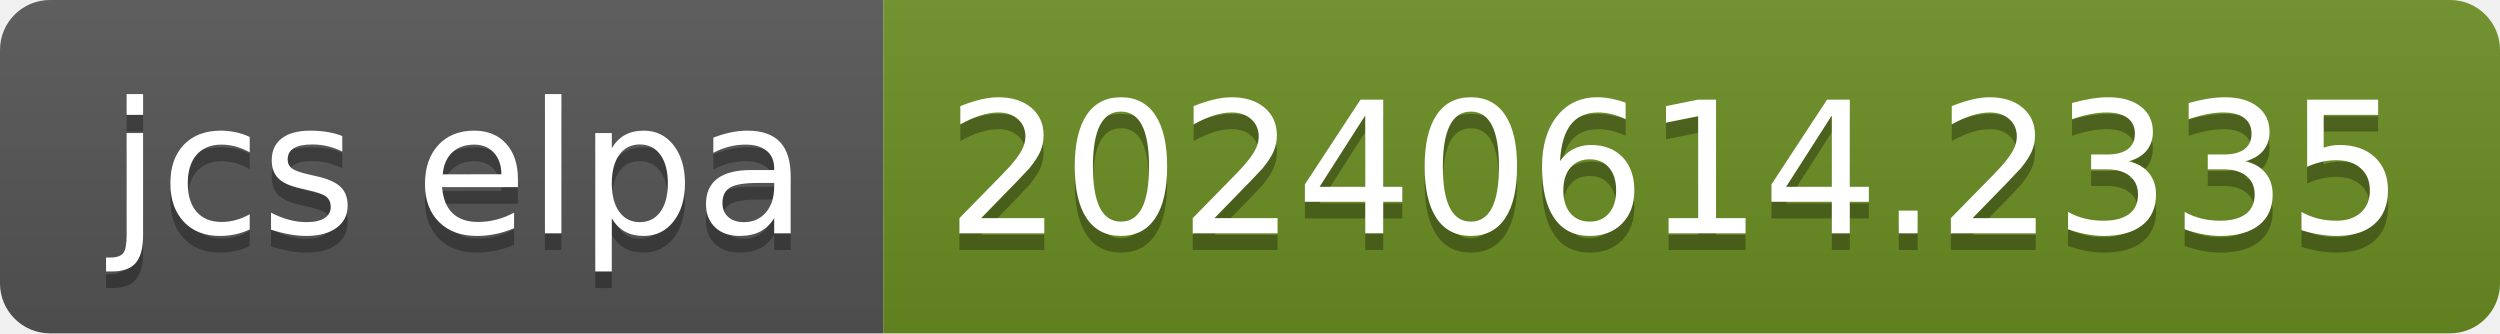
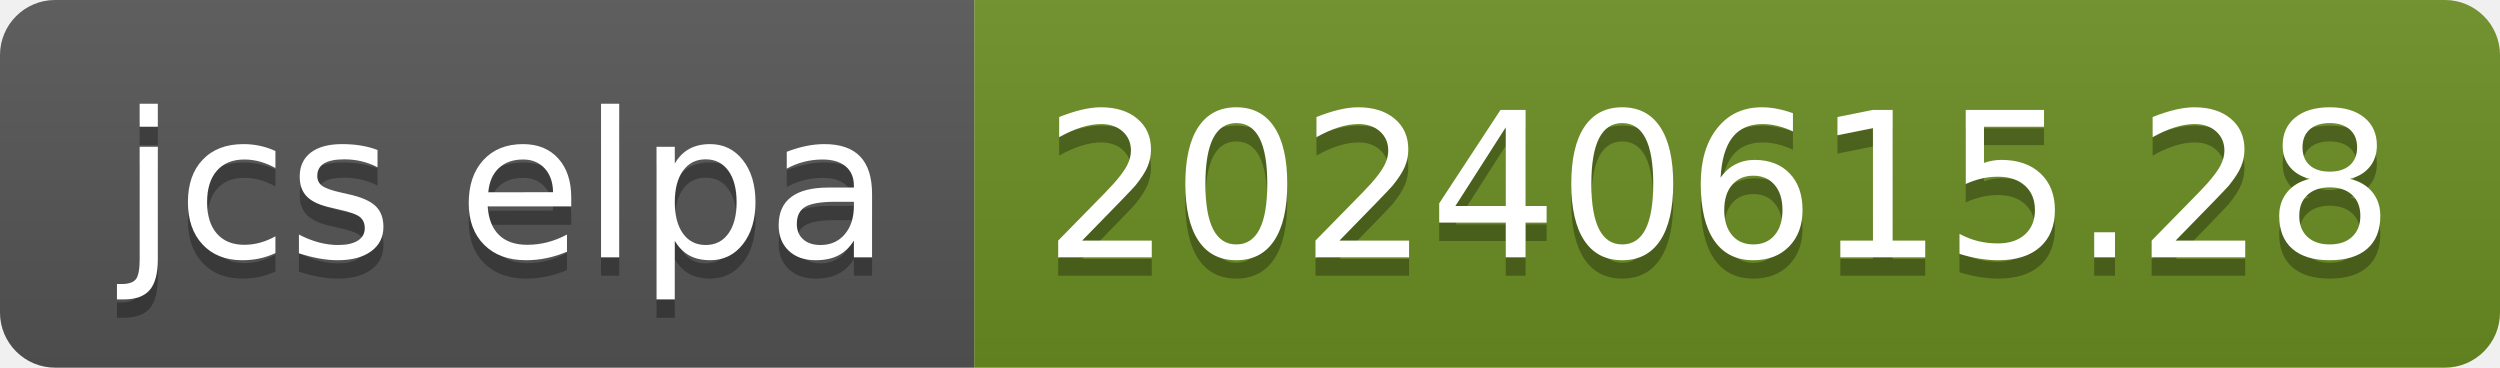
- <svg xmlns="http://www.w3.org/2000/svg" width="150" height="20" role="img" aria-label="jcs elpa: 20240614.2335">
+ <svg xmlns="http://www.w3.org/2000/svg" width="136" height="20" role="img" aria-label="jcs elpa: 20240615.28">
  <linearGradient id="s" x2="0" y2="100%">
    <stop offset="0" stop-color="#bbb" stop-opacity=".1" />
    <stop offset="1" stop-opacity=".1" />
  </linearGradient>
  <clipPath id="r">
-     <rect width="150" height="20" rx="3" fill="#fff" />
+     <rect width="136" height="20" rx="3" fill="#fff" />
  </clipPath>
  <g clip-path="url(#r)">
    <rect width="53" height="20" fill="#555" />
-     <rect x="53" width="97" height="20" fill="#6b8e23" />
-     <rect width="150" height="20" fill="url(#s)" />
+     <rect x="53" width="83" height="20" fill="#6b8e23" />
+     <rect width="136" height="20" fill="url(#s)" />
  </g>
  <g fill="#fff" text-anchor="middle" font-family="Verdana,Geneva,DejaVu Sans,sans-serif" text-rendering="geometricPrecision" font-size="110">
    <text aria-hidden="true" x="275" y="150" fill="#010101" fill-opacity=".3" transform="scale(.1)" textLength="430">jcs elpa</text>
    <text x="275" y="140" transform="scale(.1)" fill="#fff" textLength="430">jcs elpa</text>
-     <text aria-hidden="true" x="1005" y="150" fill="#010101" fill-opacity=".3" transform="scale(.1)" textLength="870">20240614.2335</text>
-     <text x="1005" y="140" transform="scale(.1)" fill="#fff" textLength="870">20240614.2335</text>
+     <text aria-hidden="true" x="935" y="150" fill="#010101" fill-opacity=".3" transform="scale(.1)" textLength="730">20240615.28</text>
+     <text x="935" y="140" transform="scale(.1)" fill="#fff" textLength="730">20240615.28</text>
  </g>
</svg>
